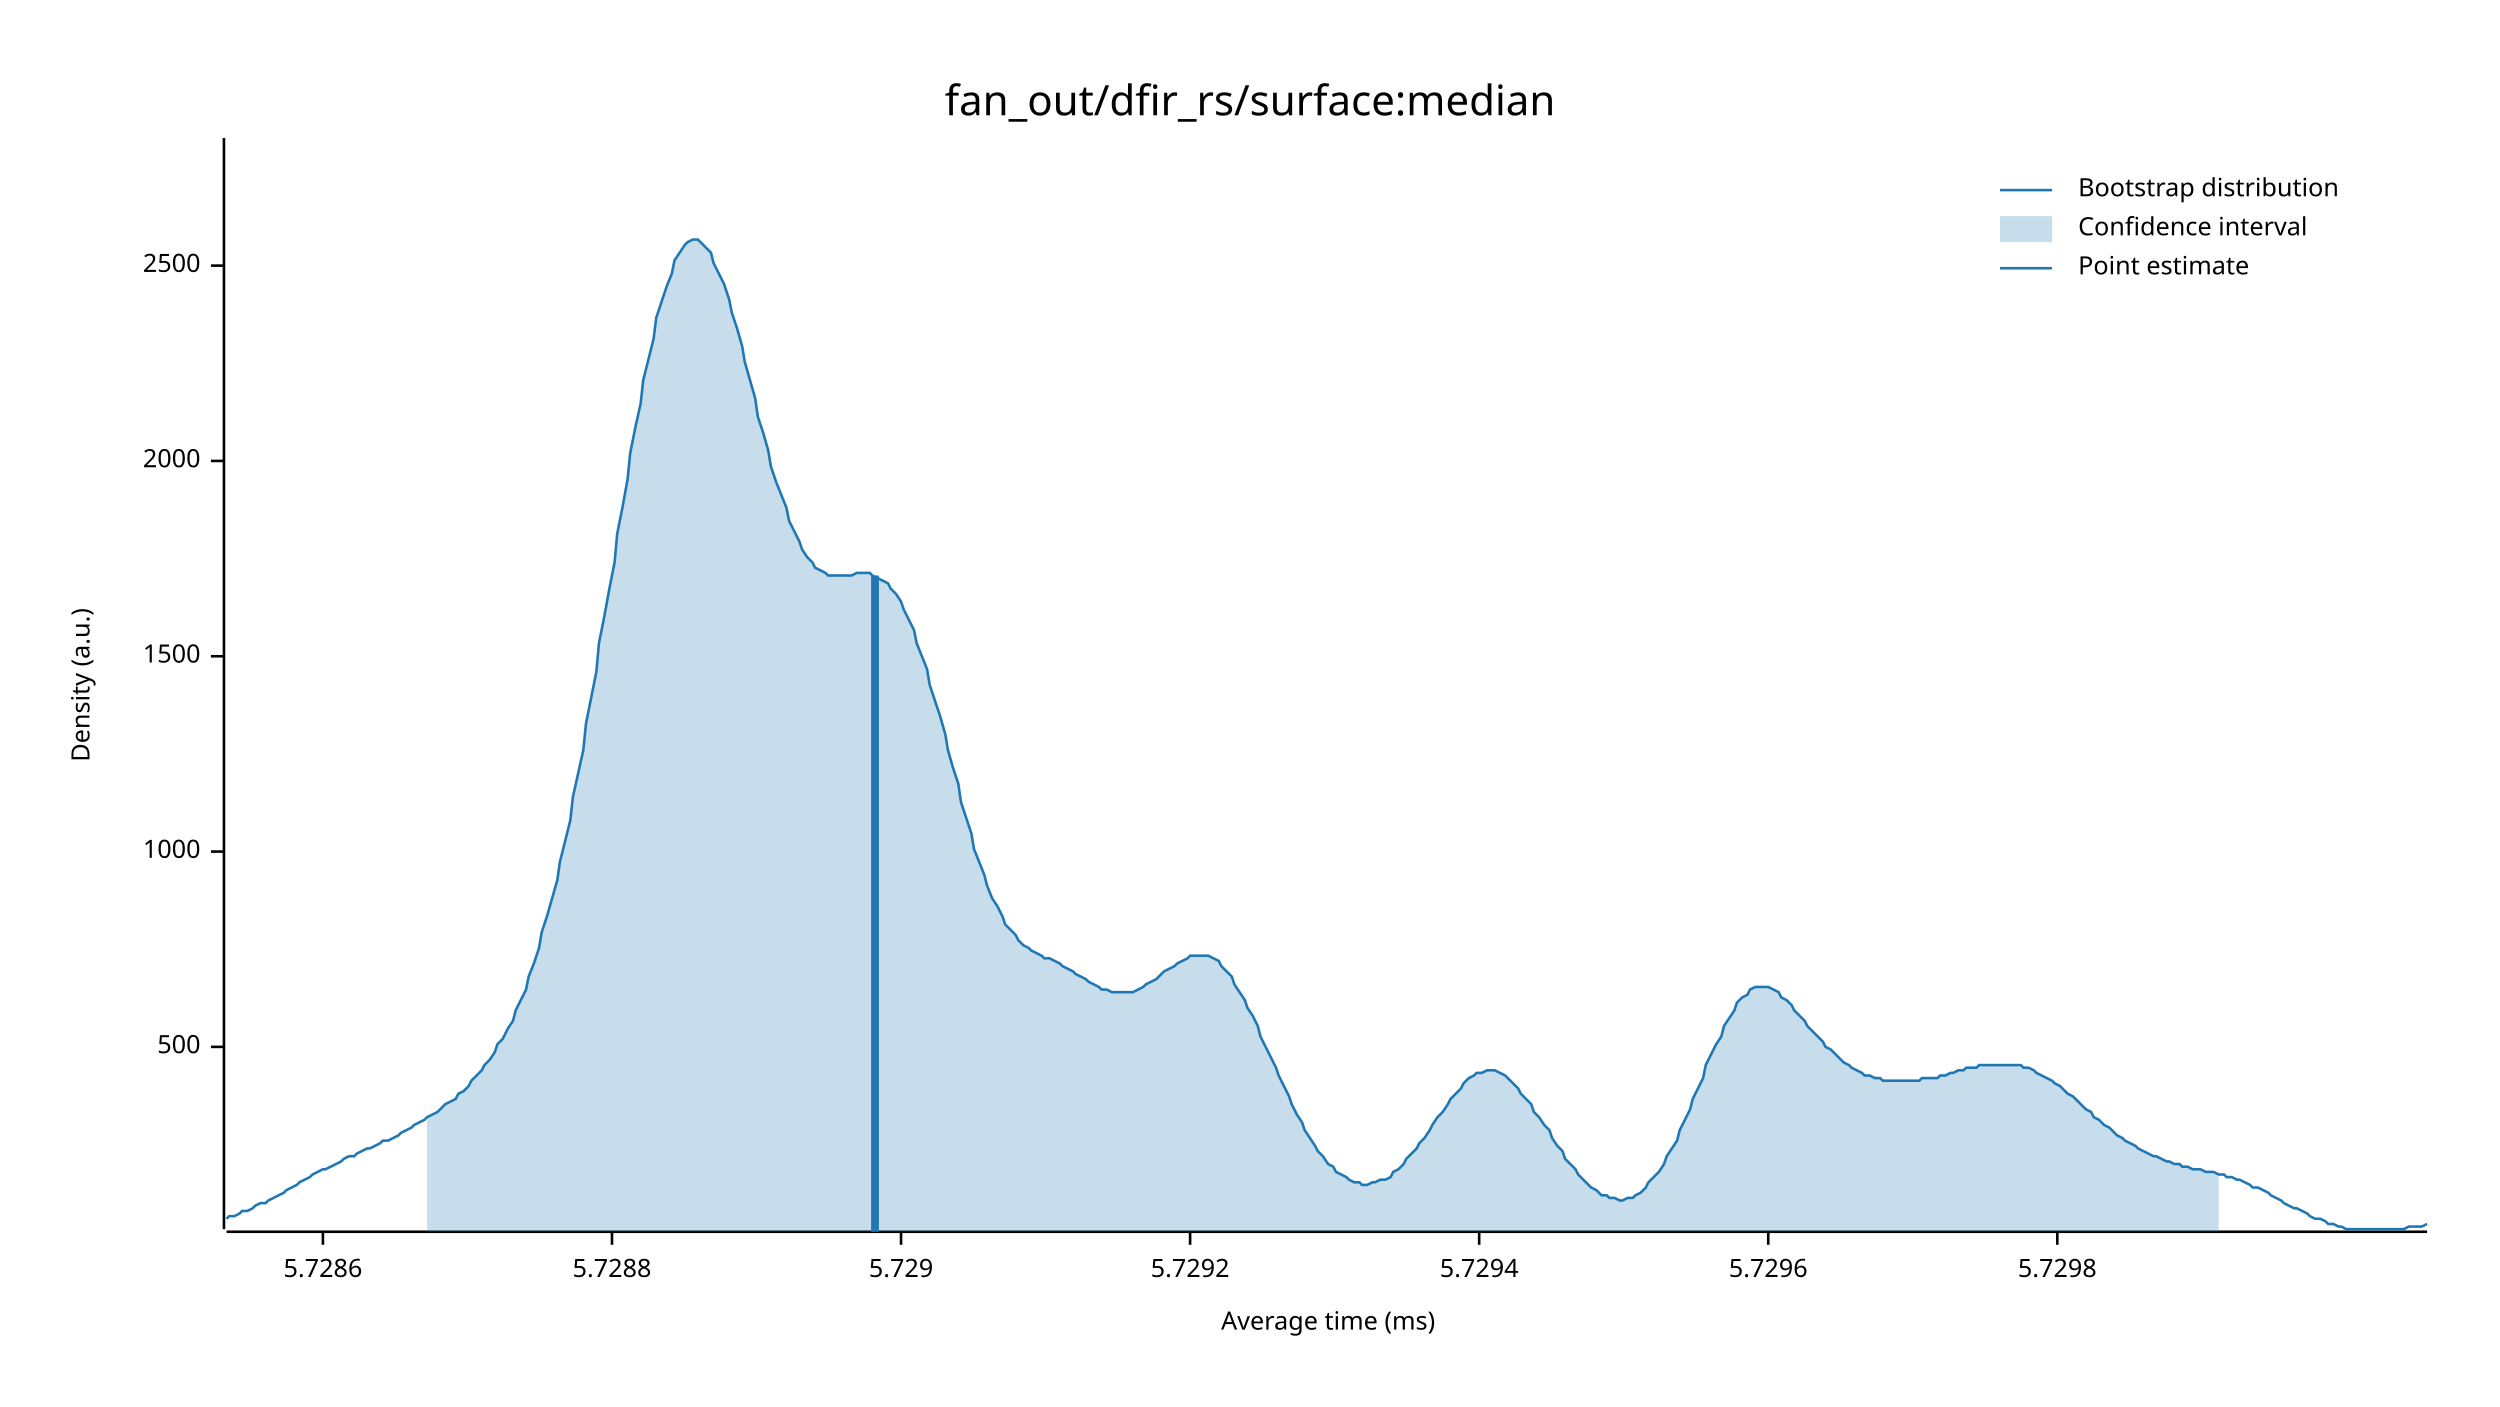
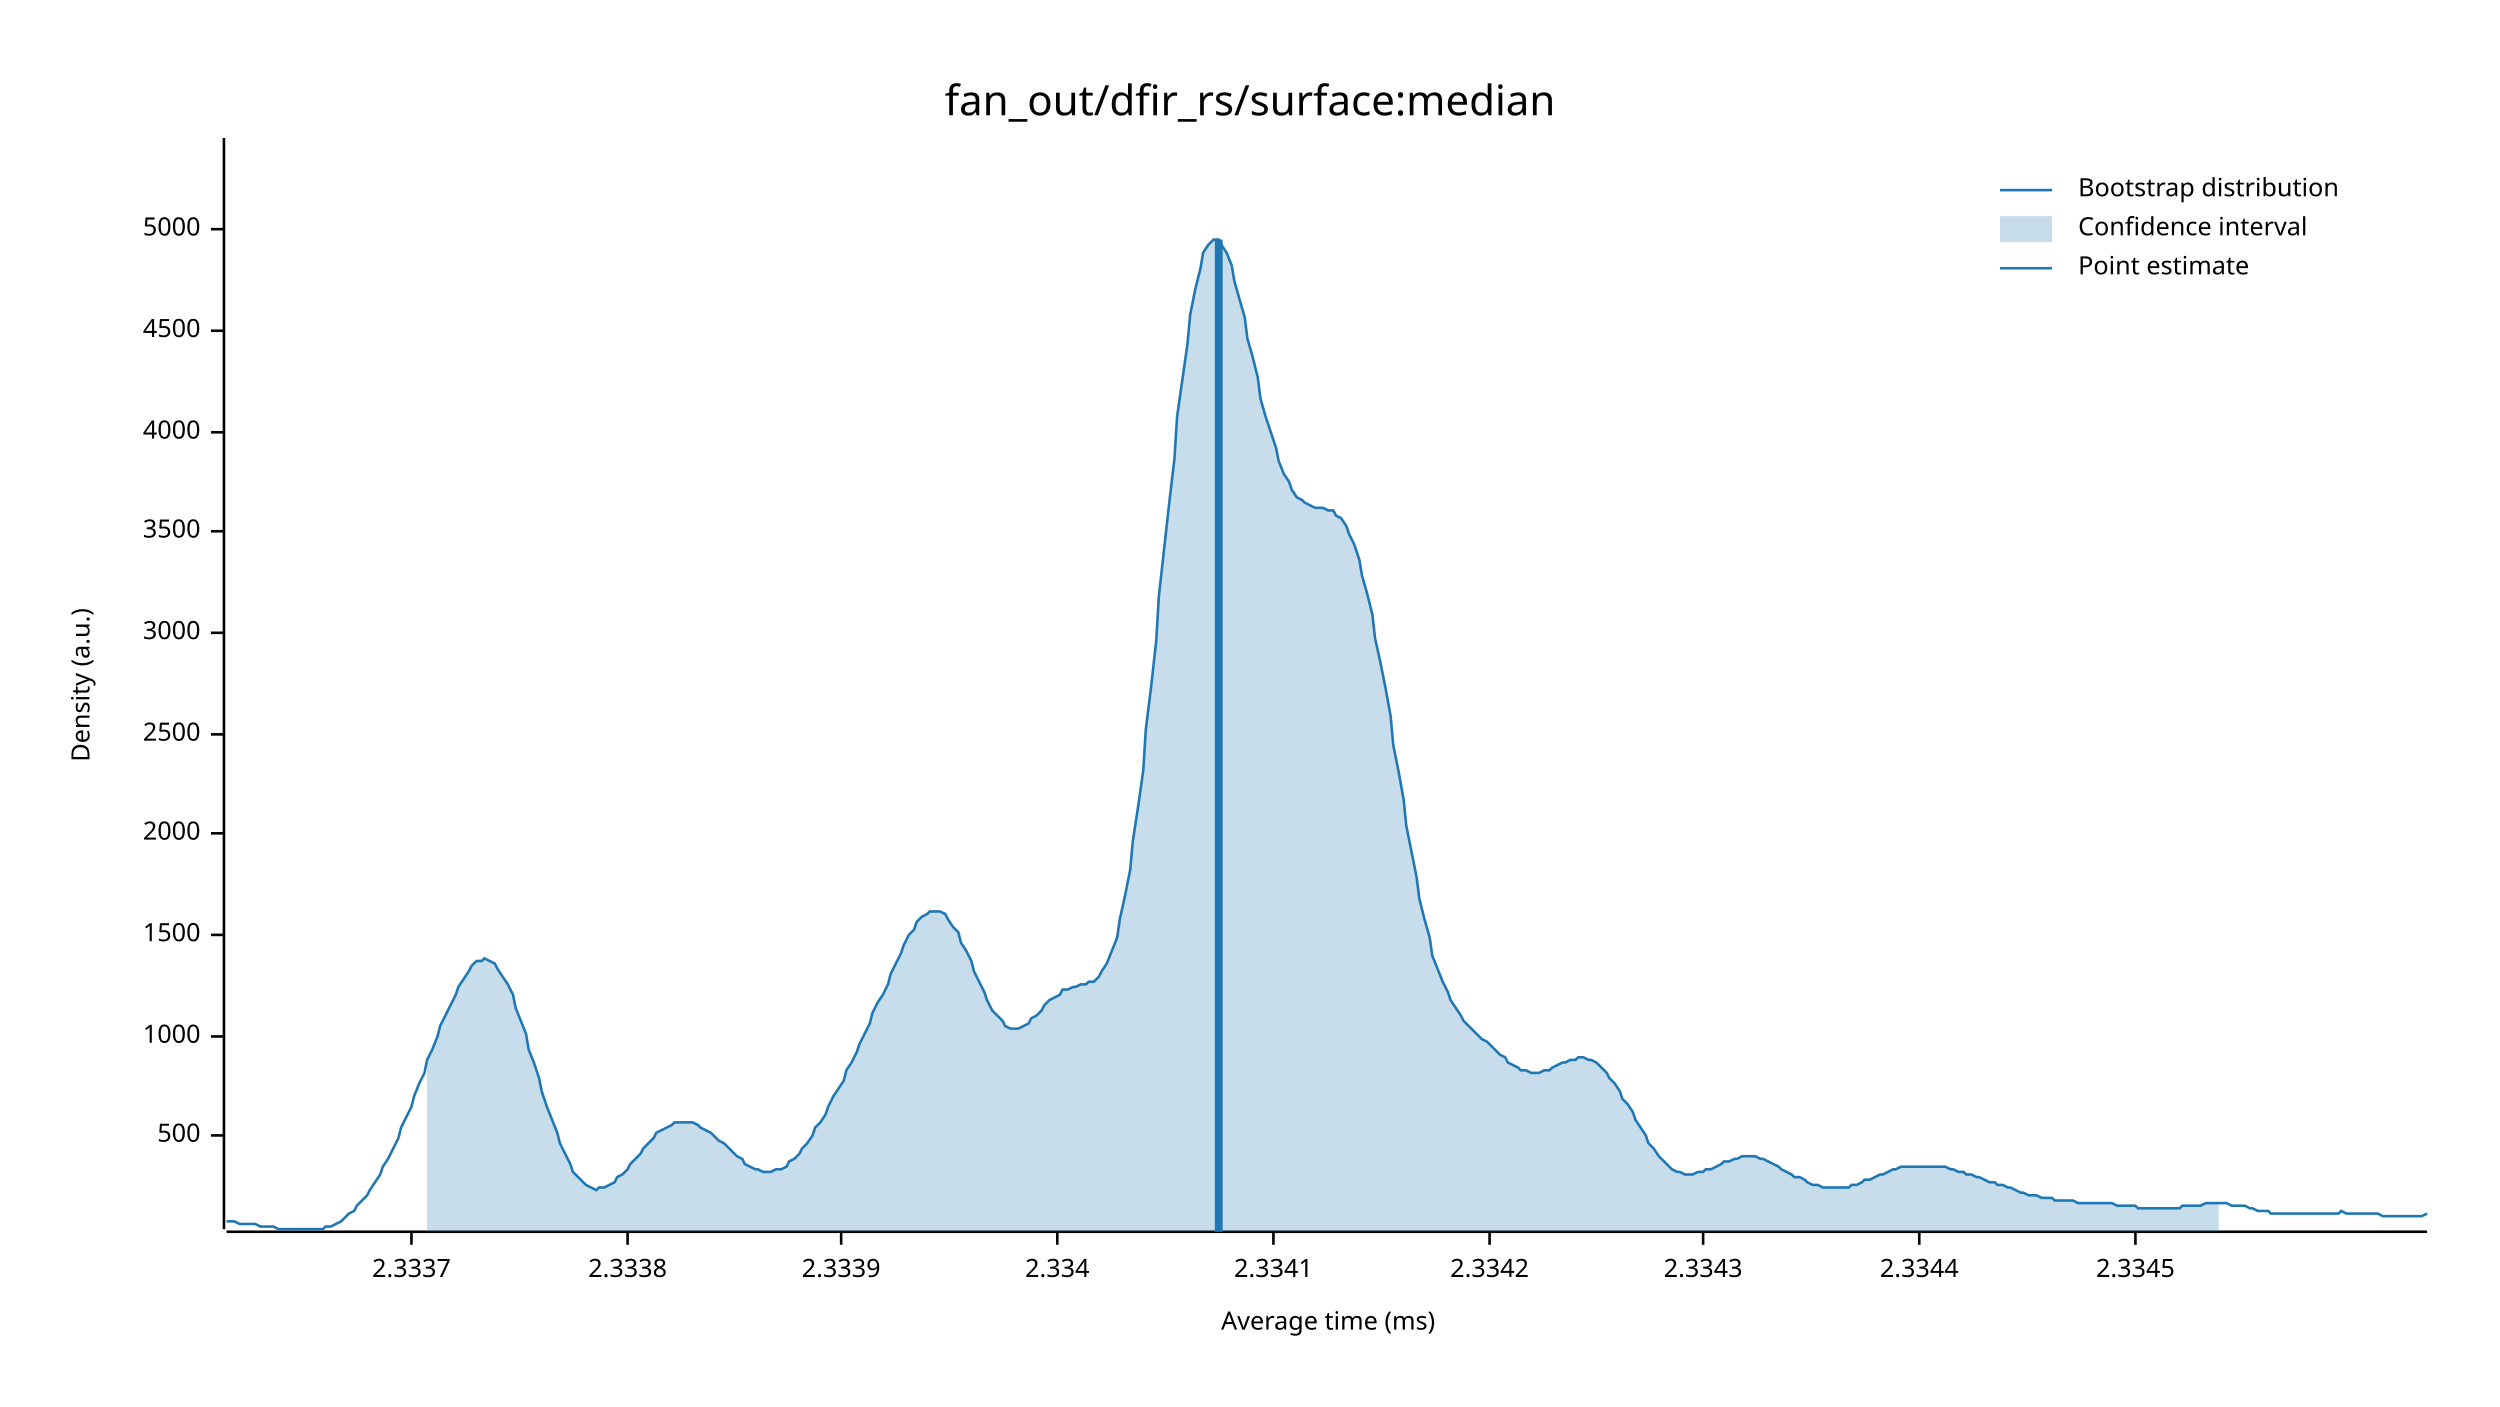
<svg xmlns="http://www.w3.org/2000/svg" width="960" height="540" viewBox="0 0 960 540">
  <text x="480" y="32" dy="0.76em" text-anchor="middle" font-family="sans-serif" font-size="16.129" opacity="1" fill="#000000">
fan_out/dfir_rs/surface:median
</text>
  <text x="27" y="263" dy="0.76em" text-anchor="middle" font-family="sans-serif" font-size="9.677" opacity="1" fill="#000000" transform="rotate(270, 27, 263)">
Density (a.u.)
</text>
  <text x="510" y="513" dy="-0.5ex" text-anchor="middle" font-family="sans-serif" font-size="9.677" opacity="1" fill="#000000">
Average time (ms)
</text>
  <polyline fill="none" opacity="1" stroke="#000000" stroke-width="1" points="86,53 86,472 " />
-   <text x="77" y="402" dy="0.5ex" text-anchor="end" font-family="sans-serif" font-size="9.677" opacity="1" fill="#000000">
+   <text x="77" y="436" dy="0.5ex" text-anchor="end" font-family="sans-serif" font-size="9.677" opacity="1" fill="#000000">
500
</text>
-   <polyline fill="none" opacity="1" stroke="#000000" stroke-width="1" points="81,402 86,402 " />
-   <text x="77" y="327" dy="0.5ex" text-anchor="end" font-family="sans-serif" font-size="9.677" opacity="1" fill="#000000">
+   <polyline fill="none" opacity="1" stroke="#000000" stroke-width="1" points="81,436 86,436 " />
+   <text x="77" y="398" dy="0.5ex" text-anchor="end" font-family="sans-serif" font-size="9.677" opacity="1" fill="#000000">
1000
</text>
-   <polyline fill="none" opacity="1" stroke="#000000" stroke-width="1" points="81,327 86,327 " />
-   <text x="77" y="252" dy="0.5ex" text-anchor="end" font-family="sans-serif" font-size="9.677" opacity="1" fill="#000000">
+   <polyline fill="none" opacity="1" stroke="#000000" stroke-width="1" points="81,398 86,398 " />
+   <text x="77" y="359" dy="0.5ex" text-anchor="end" font-family="sans-serif" font-size="9.677" opacity="1" fill="#000000">
1500
</text>
-   <polyline fill="none" opacity="1" stroke="#000000" stroke-width="1" points="81,252 86,252 " />
-   <text x="77" y="177" dy="0.5ex" text-anchor="end" font-family="sans-serif" font-size="9.677" opacity="1" fill="#000000">
+   <polyline fill="none" opacity="1" stroke="#000000" stroke-width="1" points="81,359 86,359 " />
+   <text x="77" y="320" dy="0.5ex" text-anchor="end" font-family="sans-serif" font-size="9.677" opacity="1" fill="#000000">
2000
</text>
-   <polyline fill="none" opacity="1" stroke="#000000" stroke-width="1" points="81,177 86,177 " />
-   <text x="77" y="102" dy="0.5ex" text-anchor="end" font-family="sans-serif" font-size="9.677" opacity="1" fill="#000000">
+   <polyline fill="none" opacity="1" stroke="#000000" stroke-width="1" points="81,320 86,320 " />
+   <text x="77" y="282" dy="0.5ex" text-anchor="end" font-family="sans-serif" font-size="9.677" opacity="1" fill="#000000">
2500
</text>
-   <polyline fill="none" opacity="1" stroke="#000000" stroke-width="1" points="81,102 86,102 " />
+   <polyline fill="none" opacity="1" stroke="#000000" stroke-width="1" points="81,282 86,282 " />
+   <text x="77" y="243" dy="0.5ex" text-anchor="end" font-family="sans-serif" font-size="9.677" opacity="1" fill="#000000">
+ 3000
+ </text>
+   <polyline fill="none" opacity="1" stroke="#000000" stroke-width="1" points="81,243 86,243 " />
+   <text x="77" y="204" dy="0.5ex" text-anchor="end" font-family="sans-serif" font-size="9.677" opacity="1" fill="#000000">
+ 3500
+ </text>
+   <polyline fill="none" opacity="1" stroke="#000000" stroke-width="1" points="81,204 86,204 " />
+   <text x="77" y="166" dy="0.5ex" text-anchor="end" font-family="sans-serif" font-size="9.677" opacity="1" fill="#000000">
+ 4000
+ </text>
+   <polyline fill="none" opacity="1" stroke="#000000" stroke-width="1" points="81,166 86,166 " />
+   <text x="77" y="127" dy="0.5ex" text-anchor="end" font-family="sans-serif" font-size="9.677" opacity="1" fill="#000000">
+ 4500
+ </text>
+   <polyline fill="none" opacity="1" stroke="#000000" stroke-width="1" points="81,127 86,127 " />
+   <text x="77" y="88" dy="0.5ex" text-anchor="end" font-family="sans-serif" font-size="9.677" opacity="1" fill="#000000">
+ 5000
+ </text>
+   <polyline fill="none" opacity="1" stroke="#000000" stroke-width="1" points="81,88 86,88 " />
  <polyline fill="none" opacity="1" stroke="#000000" stroke-width="1" points="87,473 932,473 " />
-   <text x="124" y="483" dy="0.76em" text-anchor="middle" font-family="sans-serif" font-size="9.677" opacity="1" fill="#000000">
- 5.7286
+   <text x="158" y="483" dy="0.76em" text-anchor="middle" font-family="sans-serif" font-size="9.677" opacity="1" fill="#000000">
+ 2.3337
</text>
-   <polyline fill="none" opacity="1" stroke="#000000" stroke-width="1" points="124,473 124,478 " />
-   <text x="235" y="483" dy="0.76em" text-anchor="middle" font-family="sans-serif" font-size="9.677" opacity="1" fill="#000000">
- 5.7288
+   <polyline fill="none" opacity="1" stroke="#000000" stroke-width="1" points="158,473 158,478 " />
+   <text x="241" y="483" dy="0.76em" text-anchor="middle" font-family="sans-serif" font-size="9.677" opacity="1" fill="#000000">
+ 2.3338
</text>
-   <polyline fill="none" opacity="1" stroke="#000000" stroke-width="1" points="235,473 235,478 " />
-   <text x="346" y="483" dy="0.76em" text-anchor="middle" font-family="sans-serif" font-size="9.677" opacity="1" fill="#000000">
- 5.729
+   <polyline fill="none" opacity="1" stroke="#000000" stroke-width="1" points="241,473 241,478 " />
+   <text x="323" y="483" dy="0.76em" text-anchor="middle" font-family="sans-serif" font-size="9.677" opacity="1" fill="#000000">
+ 2.3339
</text>
-   <polyline fill="none" opacity="1" stroke="#000000" stroke-width="1" points="346,473 346,478 " />
-   <text x="457" y="483" dy="0.76em" text-anchor="middle" font-family="sans-serif" font-size="9.677" opacity="1" fill="#000000">
- 5.7292
+   <polyline fill="none" opacity="1" stroke="#000000" stroke-width="1" points="323,473 323,478 " />
+   <text x="406" y="483" dy="0.76em" text-anchor="middle" font-family="sans-serif" font-size="9.677" opacity="1" fill="#000000">
+ 2.334
</text>
-   <polyline fill="none" opacity="1" stroke="#000000" stroke-width="1" points="457,473 457,478 " />
-   <text x="568" y="483" dy="0.76em" text-anchor="middle" font-family="sans-serif" font-size="9.677" opacity="1" fill="#000000">
- 5.7294
+   <polyline fill="none" opacity="1" stroke="#000000" stroke-width="1" points="406,473 406,478 " />
+   <text x="489" y="483" dy="0.76em" text-anchor="middle" font-family="sans-serif" font-size="9.677" opacity="1" fill="#000000">
+ 2.3341
</text>
-   <polyline fill="none" opacity="1" stroke="#000000" stroke-width="1" points="568,473 568,478 " />
-   <text x="679" y="483" dy="0.76em" text-anchor="middle" font-family="sans-serif" font-size="9.677" opacity="1" fill="#000000">
- 5.7296
+   <polyline fill="none" opacity="1" stroke="#000000" stroke-width="1" points="489,473 489,478 " />
+   <text x="572" y="483" dy="0.76em" text-anchor="middle" font-family="sans-serif" font-size="9.677" opacity="1" fill="#000000">
+ 2.3342
</text>
-   <polyline fill="none" opacity="1" stroke="#000000" stroke-width="1" points="679,473 679,478 " />
-   <text x="790" y="483" dy="0.76em" text-anchor="middle" font-family="sans-serif" font-size="9.677" opacity="1" fill="#000000">
- 5.7298
+   <polyline fill="none" opacity="1" stroke="#000000" stroke-width="1" points="572,473 572,478 " />
+   <text x="654" y="483" dy="0.76em" text-anchor="middle" font-family="sans-serif" font-size="9.677" opacity="1" fill="#000000">
+ 2.3343
</text>
-   <polyline fill="none" opacity="1" stroke="#000000" stroke-width="1" points="790,473 790,478 " />
-   <polyline fill="none" opacity="1" stroke="#1F78B4" stroke-width="1" points="87,468 88,467 90,467 92,466 93,465 95,465 97,464 98,463 100,462 102,462 103,461 105,460 107,459 109,458 110,457 112,456 114,455 115,454 117,453 119,452 120,451 122,450 124,449 125,449 127,448 129,447 131,446 132,445 134,444 136,444 137,443 139,442 141,441 142,441 144,440 146,439 147,438 149,438 151,437 153,436 154,435 156,434 158,433 159,432 161,431 163,430 164,429 166,428 168,427 169,426 171,424 173,423 175,422 176,420 178,419 180,417 181,415 183,413 185,411 186,409 188,407 190,404 191,401 193,399 195,395 197,392 198,388 200,384 202,380 203,375 205,370 207,364 208,358 210,352 212,345 214,338 215,331 217,323 219,315 220,306 222,297 224,288 225,278 227,268 229,258 230,247 232,237 234,226 236,216 237,205 239,195 241,184 242,174 244,164 246,155 247,146 249,138 251,130 252,122 254,116 256,110 258,105 259,100 261,97 263,94 264,93 266,92 268,92 269,93 271,95 273,97 274,101 276,105 278,109 280,115 281,120 283,126 285,133 286,139 288,146 290,153 291,160 293,166 295,173 296,179 298,185 300,190 302,195 303,200 305,204 307,208 308,211 310,214 312,216 313,218 315,219 317,220 318,221 320,221 322,221 324,221 325,221 327,221 329,220 330,220 332,220 334,220 335,221 337,222 339,223 341,224 342,226 344,228 346,231 347,234 349,238 351,242 352,247 354,252 356,257 357,263 359,269 361,275 363,282 364,288 366,295 368,301 369,308 371,314 373,320 374,326 376,331 378,336 379,340 381,345 383,348 385,352 386,355 388,357 390,359 391,361 393,363 395,364 396,365 398,366 400,367 401,368 403,368 405,369 407,370 408,371 410,372 412,373 413,374 415,375 417,376 418,377 420,378 422,379 423,380 425,380 427,381 429,381 430,381 432,381 434,381 435,381 437,380 439,379 440,378 442,377 444,376 445,375 447,373 449,372 451,371 452,370 454,369 456,368 457,367 459,367 461,367 462,367 464,367 466,368 468,369 469,371 471,373 473,375 474,378 476,381 478,384 479,387 481,390 483,394 484,398 486,402 488,406 490,410 491,413 493,417 495,421 496,424 498,428 500,431 501,434 503,437 505,440 506,442 508,444 510,447 512,448 513,450 515,451 517,452 518,453 520,454 522,454 523,455 525,455 527,454 528,454 530,453 532,453 534,452 535,450 537,449 539,447 540,445 542,443 544,441 545,439 547,437 549,434 550,432 552,429 554,427 556,424 557,422 559,420 561,418 562,416 564,414 566,413 567,412 569,412 571,411 573,411 574,411 576,412 578,413 579,414 581,416 583,418 584,420 586,422 588,424 589,427 591,429 593,432 595,434 596,437 598,440 600,442 601,445 603,447 605,449 606,451 608,453 610,455 611,456 613,457 615,459 617,459 618,460 620,460 622,461 623,461 625,460 627,460 628,459 630,458 632,456 633,454 635,452 637,450 639,447 640,444 642,441 644,438 645,434 647,430 649,426 650,422 652,418 654,414 655,409 657,405 659,401 661,398 662,394 664,391 666,388 667,385 669,383 671,382 672,380 674,379 676,379 677,379 679,379 681,380 683,381 684,383 686,384 688,386 689,388 691,390 693,392 694,394 696,396 698,398 700,400 701,402 703,403 705,405 706,406 708,408 710,409 711,410 713,411 715,412 716,413 718,413 720,414 722,414 723,415 725,415 727,415 728,415 730,415 732,415 733,415 735,415 737,415 738,414 740,414 742,414 744,414 745,413 747,413 749,412 750,412 752,411 754,411 755,410 757,410 759,410 760,409 762,409 764,409 766,409 767,409 769,409 771,409 772,409 774,409 776,409 777,410 779,410 781,411 782,412 784,413 786,414 788,415 789,416 791,417 793,419 794,420 796,421 798,423 799,424 801,426 803,427 804,429 806,430 808,432 810,433 811,434 813,436 815,437 816,438 818,439 820,440 821,441 823,442 825,443 827,444 828,444 830,445 832,446 833,446 835,447 837,447 838,448 840,448 842,449 843,449 845,449 847,450 849,450 850,450 852,451 854,451 855,452 857,452 859,453 860,453 862,454 864,455 865,456 867,456 869,457 871,458 872,459 874,460 876,461 877,462 879,463 881,464 882,464 884,465 886,466 887,467 889,468 891,468 893,469 894,470 896,470 898,471 899,471 901,472 903,472 904,472 906,472 908,472 909,472 911,472 913,472 915,472 916,472 918,472 920,472 921,472 923,472 925,471 926,471 928,471 930,471 932,470 " />
-   <polygon opacity="0.25" fill="#1F78B4" points="164,429 166,428 168,427 169,426 171,424 173,423 175,422 176,420 178,419 180,417 181,415 183,413 185,411 186,409 188,407 190,404 191,401 193,399 195,395 197,392 198,388 200,384 202,380 203,375 205,370 207,364 208,358 210,352 212,345 214,338 215,331 217,323 219,315 220,306 222,297 224,288 225,278 227,268 229,258 230,247 232,237 234,226 236,216 237,205 239,195 241,184 242,174 244,164 246,155 247,146 249,138 251,130 252,122 254,116 256,110 258,105 259,100 261,97 263,94 264,93 266,92 268,92 269,93 271,95 273,97 274,101 276,105 278,109 280,115 281,120 283,126 285,133 286,139 288,146 290,153 291,160 293,166 295,173 296,179 298,185 300,190 302,195 303,200 305,204 307,208 308,211 310,214 312,216 313,218 315,219 317,220 318,221 320,221 322,221 324,221 325,221 327,221 329,220 330,220 332,220 334,220 335,221 337,222 339,223 341,224 342,226 344,228 346,231 347,234 349,238 351,242 352,247 354,252 356,257 357,263 359,269 361,275 363,282 364,288 366,295 368,301 369,308 371,314 373,320 374,326 376,331 378,336 379,340 381,345 383,348 385,352 386,355 388,357 390,359 391,361 393,363 395,364 396,365 398,366 400,367 401,368 403,368 405,369 407,370 408,371 410,372 412,373 413,374 415,375 417,376 418,377 420,378 422,379 423,380 425,380 427,381 429,381 430,381 432,381 434,381 435,381 437,380 439,379 440,378 442,377 444,376 445,375 447,373 449,372 451,371 452,370 454,369 456,368 457,367 459,367 461,367 462,367 464,367 466,368 468,369 469,371 471,373 473,375 474,378 476,381 478,384 479,387 481,390 483,394 484,398 486,402 488,406 490,410 491,413 493,417 495,421 496,424 498,428 500,431 501,434 503,437 505,440 506,442 508,444 510,447 512,448 513,450 515,451 517,452 518,453 520,454 522,454 523,455 525,455 527,454 528,454 530,453 532,453 534,452 535,450 537,449 539,447 540,445 542,443 544,441 545,439 547,437 549,434 550,432 552,429 554,427 556,424 557,422 559,420 561,418 562,416 564,414 566,413 567,412 569,412 571,411 573,411 574,411 576,412 578,413 579,414 581,416 583,418 584,420 586,422 588,424 589,427 591,429 593,432 595,434 596,437 598,440 600,442 601,445 603,447 605,449 606,451 608,453 610,455 611,456 613,457 615,459 617,459 618,460 620,460 622,461 623,461 625,460 627,460 628,459 630,458 632,456 633,454 635,452 637,450 639,447 640,444 642,441 644,438 645,434 647,430 649,426 650,422 652,418 654,414 655,409 657,405 659,401 661,398 662,394 664,391 666,388 667,385 669,383 671,382 672,380 674,379 676,379 677,379 679,379 681,380 683,381 684,383 686,384 688,386 689,388 691,390 693,392 694,394 696,396 698,398 700,400 701,402 703,403 705,405 706,406 708,408 710,409 711,410 713,411 715,412 716,413 718,413 720,414 722,414 723,415 725,415 727,415 728,415 730,415 732,415 733,415 735,415 737,415 738,414 740,414 742,414 744,414 745,413 747,413 749,412 750,412 752,411 754,411 755,410 757,410 759,410 760,409 762,409 764,409 766,409 767,409 769,409 771,409 772,409 774,409 776,409 777,410 779,410 781,411 782,412 784,413 786,414 788,415 789,416 791,417 793,419 794,420 796,421 798,423 799,424 801,426 803,427 804,429 806,430 808,432 810,433 811,434 813,436 815,437 816,438 818,439 820,440 821,441 823,442 825,443 827,444 828,444 830,445 832,446 833,446 835,447 837,447 838,448 840,448 842,449 843,449 845,449 847,450 849,450 850,450 852,451 852,473 164,473 " />
-   <polyline fill="none" opacity="1" stroke="#1F78B4" stroke-width="3" points="336,473 336,221 " />
+   <polyline fill="none" opacity="1" stroke="#000000" stroke-width="1" points="654,473 654,478 " />
+   <text x="737" y="483" dy="0.76em" text-anchor="middle" font-family="sans-serif" font-size="9.677" opacity="1" fill="#000000">
+ 2.3344
+ </text>
+   <polyline fill="none" opacity="1" stroke="#000000" stroke-width="1" points="737,473 737,478 " />
+   <text x="820" y="483" dy="0.76em" text-anchor="middle" font-family="sans-serif" font-size="9.677" opacity="1" fill="#000000">
+ 2.3345
+ </text>
+   <polyline fill="none" opacity="1" stroke="#000000" stroke-width="1" points="820,473 820,478 " />
+   <polyline fill="none" opacity="1" stroke="#1F78B4" stroke-width="1" points="87,469 88,469 90,469 92,470 93,470 95,470 97,470 98,470 100,471 102,471 103,471 105,471 107,472 109,472 110,472 112,472 114,472 115,472 117,472 119,472 120,472 122,472 124,472 125,471 127,471 129,470 131,469 132,468 134,466 136,465 137,463 139,461 141,459 142,457 144,454 146,451 147,448 149,445 151,441 153,437 154,433 156,429 158,425 159,421 161,416 163,412 164,407 166,403 168,398 169,394 171,390 173,386 175,382 176,379 178,376 180,373 181,371 183,369 185,369 186,368 188,369 190,370 191,372 193,375 195,378 197,382 198,387 200,392 202,397 203,403 205,408 207,414 208,419 210,425 212,430 214,435 215,439 217,443 219,447 220,450 222,452 224,454 225,455 227,456 229,457 230,456 232,456 234,455 236,454 237,452 239,451 241,449 242,447 244,445 246,443 247,441 249,439 251,437 252,435 254,434 256,433 258,432 259,431 261,431 263,431 264,431 266,431 268,432 269,433 271,434 273,435 274,436 276,438 278,439 280,441 281,442 283,444 285,445 286,447 288,448 290,449 291,449 293,450 295,450 296,450 298,449 300,449 302,448 303,446 305,445 307,443 308,441 310,439 312,436 313,433 315,431 317,428 318,425 320,421 322,418 324,415 325,411 327,408 329,404 330,401 332,397 334,393 335,389 337,385 339,382 341,378 342,374 344,370 346,366 347,363 349,359 351,357 352,354 354,352 356,351 357,350 359,350 361,350 363,351 364,353 366,356 368,358 369,362 371,365 373,369 374,373 376,377 378,381 379,384 381,388 383,390 385,392 386,394 388,395 390,395 391,395 393,394 395,393 396,391 398,390 400,388 401,386 403,384 405,383 407,382 408,380 410,380 412,379 413,379 415,378 417,378 418,377 420,377 422,375 423,373 425,370 427,365 429,360 430,353 432,344 434,334 435,323 437,310 439,296 440,280 442,264 444,246 445,229 447,211 449,193 451,176 452,160 454,146 456,132 457,121 459,111 461,103 462,97 464,94 466,92 468,92 469,94 471,97 473,102 474,108 476,115 478,122 479,130 481,137 483,145 484,153 486,160 488,166 490,172 491,177 493,182 495,185 496,188 498,191 500,192 501,193 503,194 505,195 506,195 508,195 510,196 512,196 513,198 515,199 517,202 518,205 520,209 522,215 523,221 525,228 527,236 528,245 530,254 532,264 534,275 535,286 537,296 539,307 540,317 542,327 544,337 545,345 547,353 549,360 550,367 552,372 554,377 556,381 557,384 559,387 561,390 562,392 564,394 566,396 567,397 569,399 571,400 573,402 574,403 576,405 578,406 579,408 581,409 583,410 584,411 586,411 588,412 589,412 591,412 593,411 595,411 596,410 598,409 600,408 601,408 603,407 605,407 606,406 608,406 610,407 611,407 613,408 615,410 617,412 618,414 620,416 622,419 623,422 625,424 627,427 628,430 630,433 632,436 633,439 635,441 637,444 639,446 640,447 642,449 644,450 645,450 647,451 649,451 650,451 652,450 654,450 655,449 657,449 659,448 661,447 662,446 664,446 666,445 667,445 669,444 671,444 672,444 674,444 676,445 677,445 679,446 681,447 683,448 684,449 686,450 688,451 689,452 691,452 693,453 694,454 696,455 698,455 700,456 701,456 703,456 705,456 706,456 708,456 710,456 711,455 713,455 715,454 716,453 718,453 720,452 722,451 723,451 725,450 727,449 728,449 730,448 732,448 733,448 735,448 737,448 738,448 740,448 742,448 744,448 745,448 747,448 749,449 750,449 752,450 754,450 755,451 757,451 759,452 760,452 762,453 764,454 766,454 767,455 769,455 771,456 772,456 774,457 776,458 777,458 779,459 781,459 782,459 784,460 786,460 788,460 789,461 791,461 793,461 794,461 796,461 798,462 799,462 801,462 803,462 804,462 806,462 808,462 810,462 811,462 813,463 815,463 816,463 818,463 820,463 821,464 823,464 825,464 827,464 828,464 830,464 832,464 833,464 835,464 837,464 838,463 840,463 842,463 843,463 845,463 847,462 849,462 850,462 852,462 854,462 855,462 857,463 859,463 860,463 862,463 864,464 865,464 867,465 869,465 871,465 872,466 874,466 876,466 877,466 879,466 881,466 882,466 884,466 886,466 887,466 889,466 891,466 893,466 894,466 896,466 898,466 899,465 901,466 903,466 904,466 906,466 908,466 909,466 911,466 913,466 915,467 916,467 918,467 920,467 921,467 923,467 925,467 926,467 928,467 930,467 932,466 " />
+   <polygon opacity="0.25" fill="#1F78B4" points="164,407 166,403 168,398 169,394 171,390 173,386 175,382 176,379 178,376 180,373 181,371 183,369 185,369 186,368 188,369 190,370 191,372 193,375 195,378 197,382 198,387 200,392 202,397 203,403 205,408 207,414 208,419 210,425 212,430 214,435 215,439 217,443 219,447 220,450 222,452 224,454 225,455 227,456 229,457 230,456 232,456 234,455 236,454 237,452 239,451 241,449 242,447 244,445 246,443 247,441 249,439 251,437 252,435 254,434 256,433 258,432 259,431 261,431 263,431 264,431 266,431 268,432 269,433 271,434 273,435 274,436 276,438 278,439 280,441 281,442 283,444 285,445 286,447 288,448 290,449 291,449 293,450 295,450 296,450 298,449 300,449 302,448 303,446 305,445 307,443 308,441 310,439 312,436 313,433 315,431 317,428 318,425 320,421 322,418 324,415 325,411 327,408 329,404 330,401 332,397 334,393 335,389 337,385 339,382 341,378 342,374 344,370 346,366 347,363 349,359 351,357 352,354 354,352 356,351 357,350 359,350 361,350 363,351 364,353 366,356 368,358 369,362 371,365 373,369 374,373 376,377 378,381 379,384 381,388 383,390 385,392 386,394 388,395 390,395 391,395 393,394 395,393 396,391 398,390 400,388 401,386 403,384 405,383 407,382 408,380 410,380 412,379 413,379 415,378 417,378 418,377 420,377 422,375 423,373 425,370 427,365 429,360 430,353 432,344 434,334 435,323 437,310 439,296 440,280 442,264 444,246 445,229 447,211 449,193 451,176 452,160 454,146 456,132 457,121 459,111 461,103 462,97 464,94 466,92 468,92 469,94 471,97 473,102 474,108 476,115 478,122 479,130 481,137 483,145 484,153 486,160 488,166 490,172 491,177 493,182 495,185 496,188 498,191 500,192 501,193 503,194 505,195 506,195 508,195 510,196 512,196 513,198 515,199 517,202 518,205 520,209 522,215 523,221 525,228 527,236 528,245 530,254 532,264 534,275 535,286 537,296 539,307 540,317 542,327 544,337 545,345 547,353 549,360 550,367 552,372 554,377 556,381 557,384 559,387 561,390 562,392 564,394 566,396 567,397 569,399 571,400 573,402 574,403 576,405 578,406 579,408 581,409 583,410 584,411 586,411 588,412 589,412 591,412 593,411 595,411 596,410 598,409 600,408 601,408 603,407 605,407 606,406 608,406 610,407 611,407 613,408 615,410 617,412 618,414 620,416 622,419 623,422 625,424 627,427 628,430 630,433 632,436 633,439 635,441 637,444 639,446 640,447 642,449 644,450 645,450 647,451 649,451 650,451 652,450 654,450 655,449 657,449 659,448 661,447 662,446 664,446 666,445 667,445 669,444 671,444 672,444 674,444 676,445 677,445 679,446 681,447 683,448 684,449 686,450 688,451 689,452 691,452 693,453 694,454 696,455 698,455 700,456 701,456 703,456 705,456 706,456 708,456 710,456 711,455 713,455 715,454 716,453 718,453 720,452 722,451 723,451 725,450 727,449 728,449 730,448 732,448 733,448 735,448 737,448 738,448 740,448 742,448 744,448 745,448 747,448 749,449 750,449 752,450 754,450 755,451 757,451 759,452 760,452 762,453 764,454 766,454 767,455 769,455 771,456 772,456 774,457 776,458 777,458 779,459 781,459 782,459 784,460 786,460 788,460 789,461 791,461 793,461 794,461 796,461 798,462 799,462 801,462 803,462 804,462 806,462 808,462 810,462 811,462 813,463 815,463 816,463 818,463 820,463 821,464 823,464 825,464 827,464 828,464 830,464 832,464 833,464 835,464 837,464 838,463 840,463 842,463 843,463 845,463 847,462 849,462 850,462 852,462 852,473 164,473 " />
+   <polyline fill="none" opacity="1" stroke="#1F78B4" stroke-width="3" points="468,473 468,92 " />
  <text x="798" y="68" dy="0.76em" text-anchor="start" font-family="sans-serif" font-size="9.677" opacity="1" fill="#000000">
Bootstrap distribution
</text>
  <text x="798" y="83" dy="0.76em" text-anchor="start" font-family="sans-serif" font-size="9.677" opacity="1" fill="#000000">
Confidence interval
</text>
  <text x="798" y="98" dy="0.76em" text-anchor="start" font-family="sans-serif" font-size="9.677" opacity="1" fill="#000000">
Point estimate
</text>
  <polyline fill="none" opacity="1" stroke="#1F78B4" stroke-width="1" points="768,73 788,73 " />
  <rect x="768" y="83" width="20" height="10" opacity="0.25" fill="#1F78B4" stroke="none" />
  <polyline fill="none" opacity="1" stroke="#1F78B4" stroke-width="1" points="768,103 788,103 " />
</svg>
